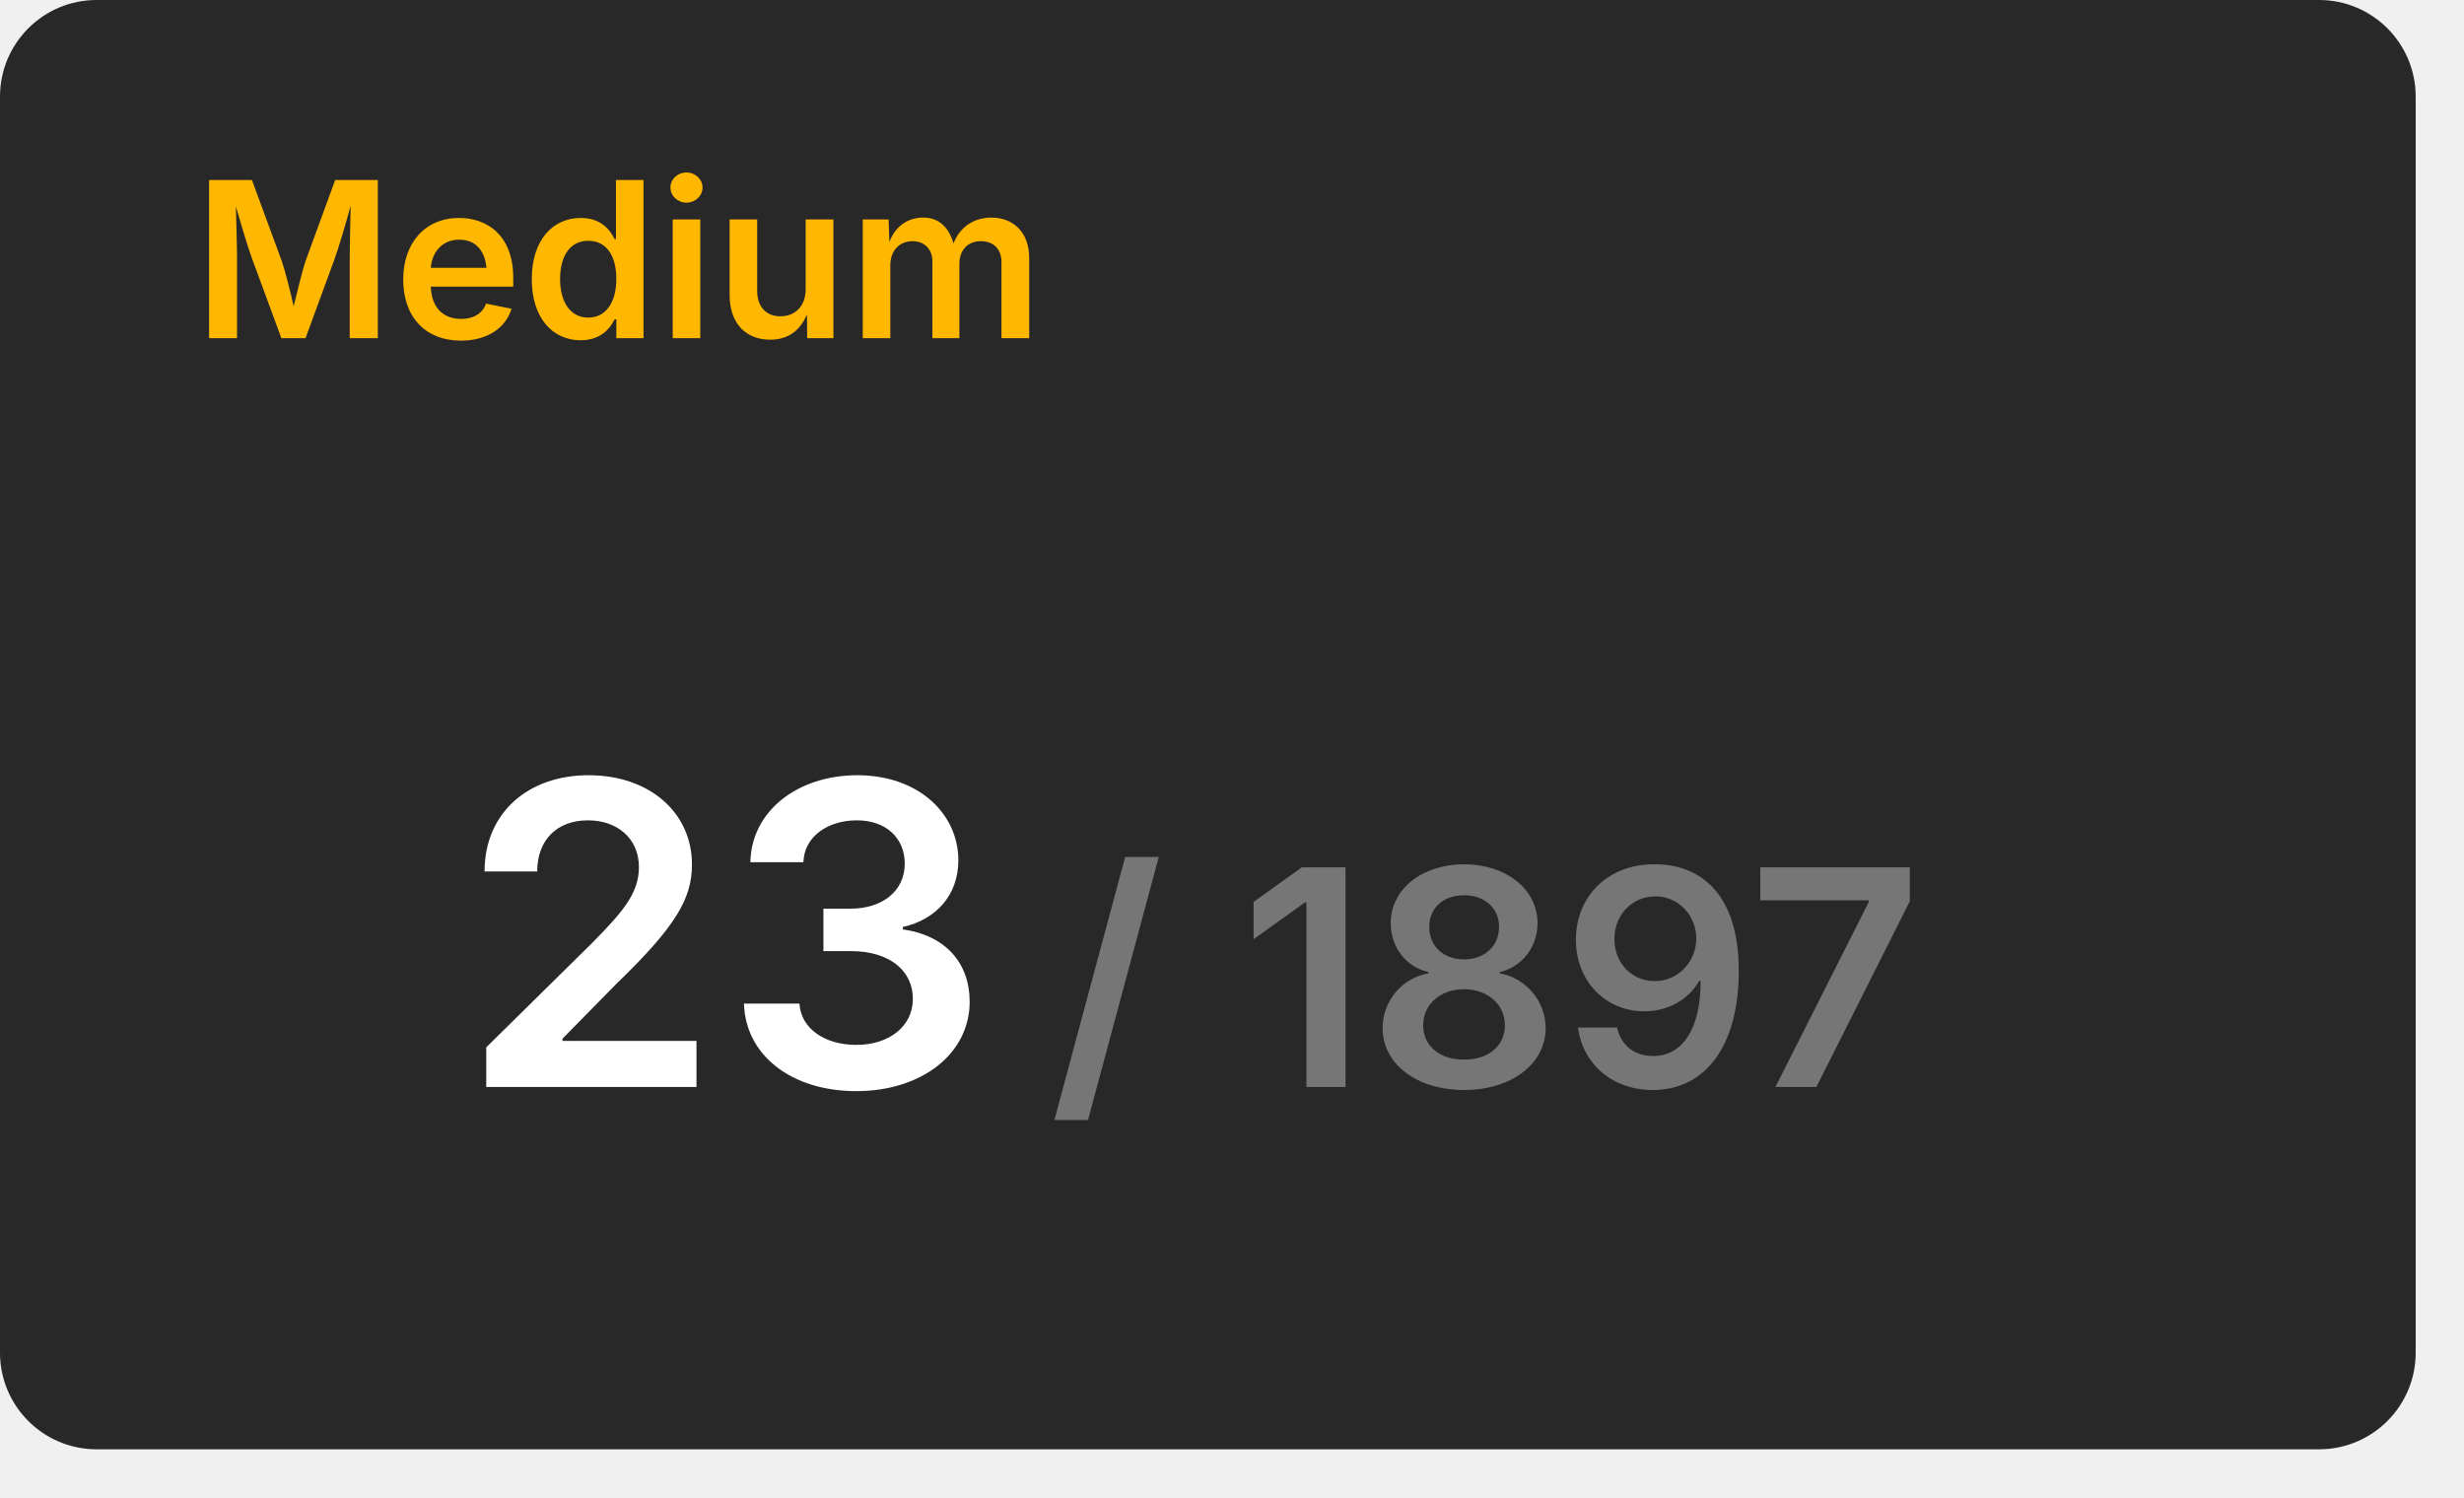
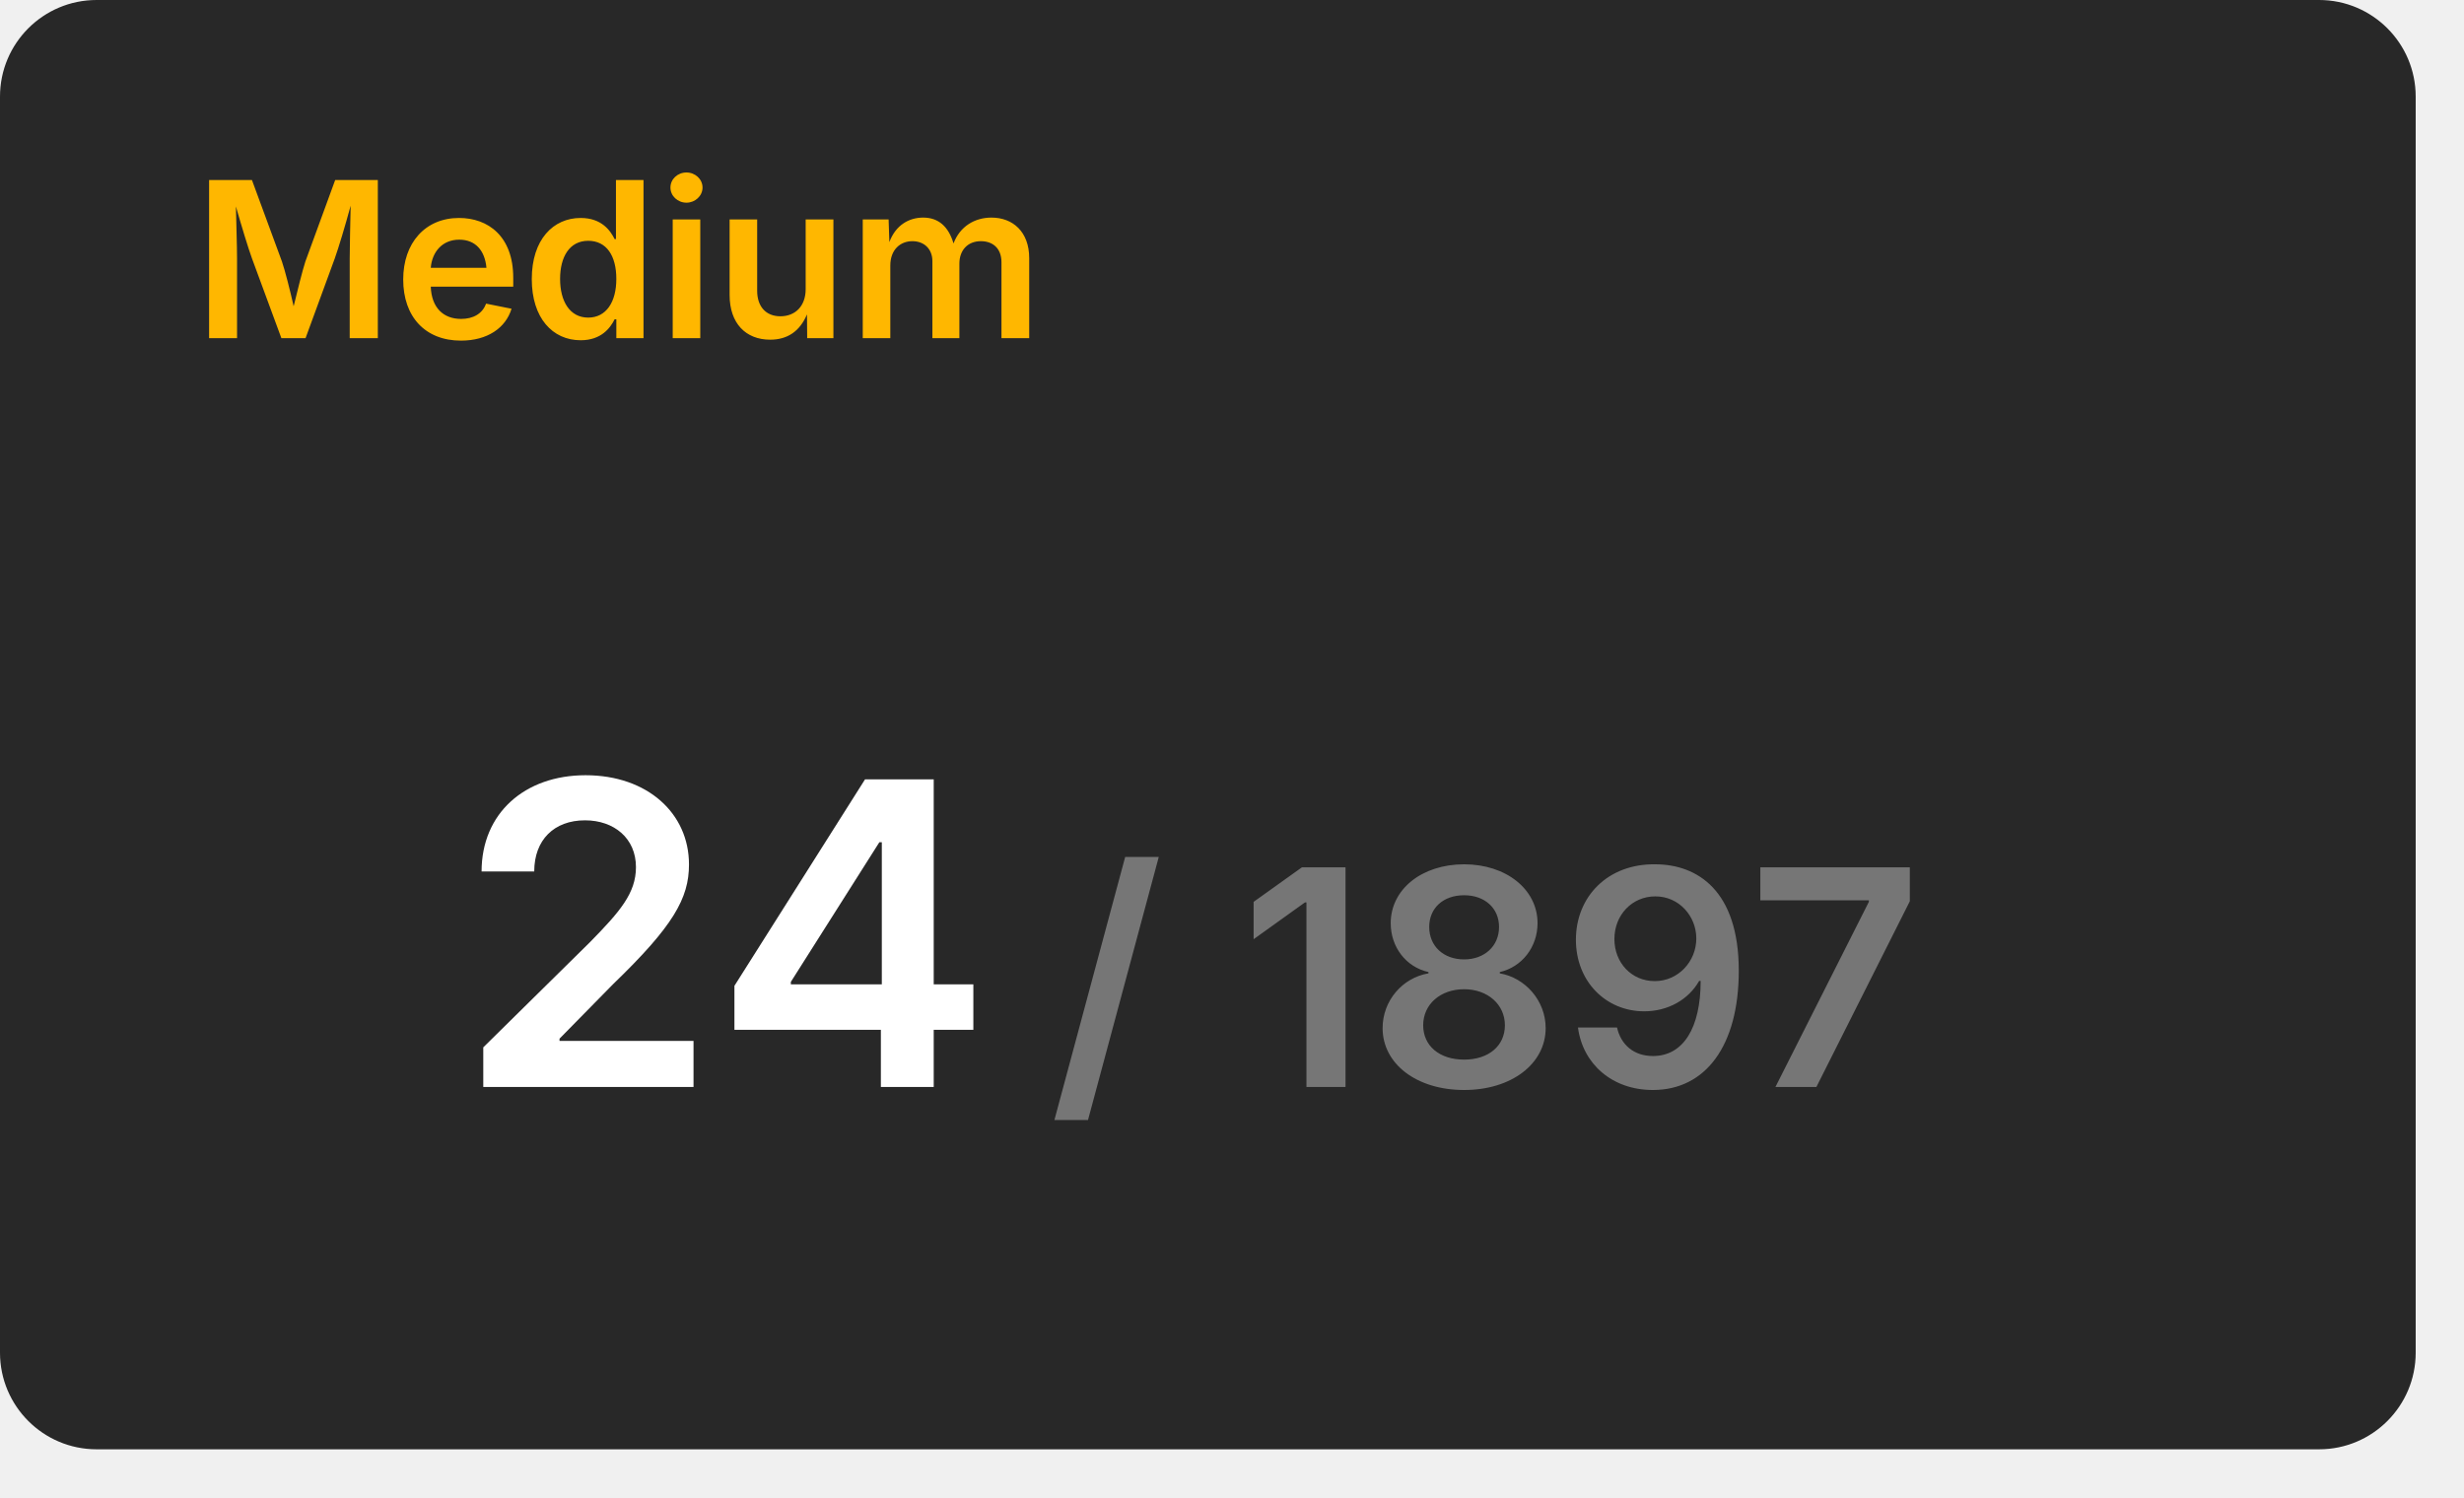
<svg xmlns="http://www.w3.org/2000/svg" width="204" height="124" viewBox="0 0 204 124">
  <rect x="0" y="0" width="200" height="120" rx="8" fill="#282828" />
  <text x="16" y="28" font-size="18" font-weight="600" font-family="Inter, Arial, Helvetica, sans-serif" fill="#ffb700">Medium</text>
  <g transform="translate(60, 90)" text-anchor="middle">
-     <text font-size="35" font-weight="600" font-family="Inter, Arial, Helvetica, sans-serif" fill="#ffffff" dominant-baseline="end">23</text>
+     <text font-size="35" font-weight="600" font-family="Inter, Arial, Helvetica, sans-serif" fill="#ffffff" dominant-baseline="end">24</text>
    <text font-size="25" font-weight="600" font-family="Inter, Arial, Helvetica, sans-serif" fill="#767676" dominant-baseline="end" dx="63">/ 1897</text>
  </g>
</svg>
